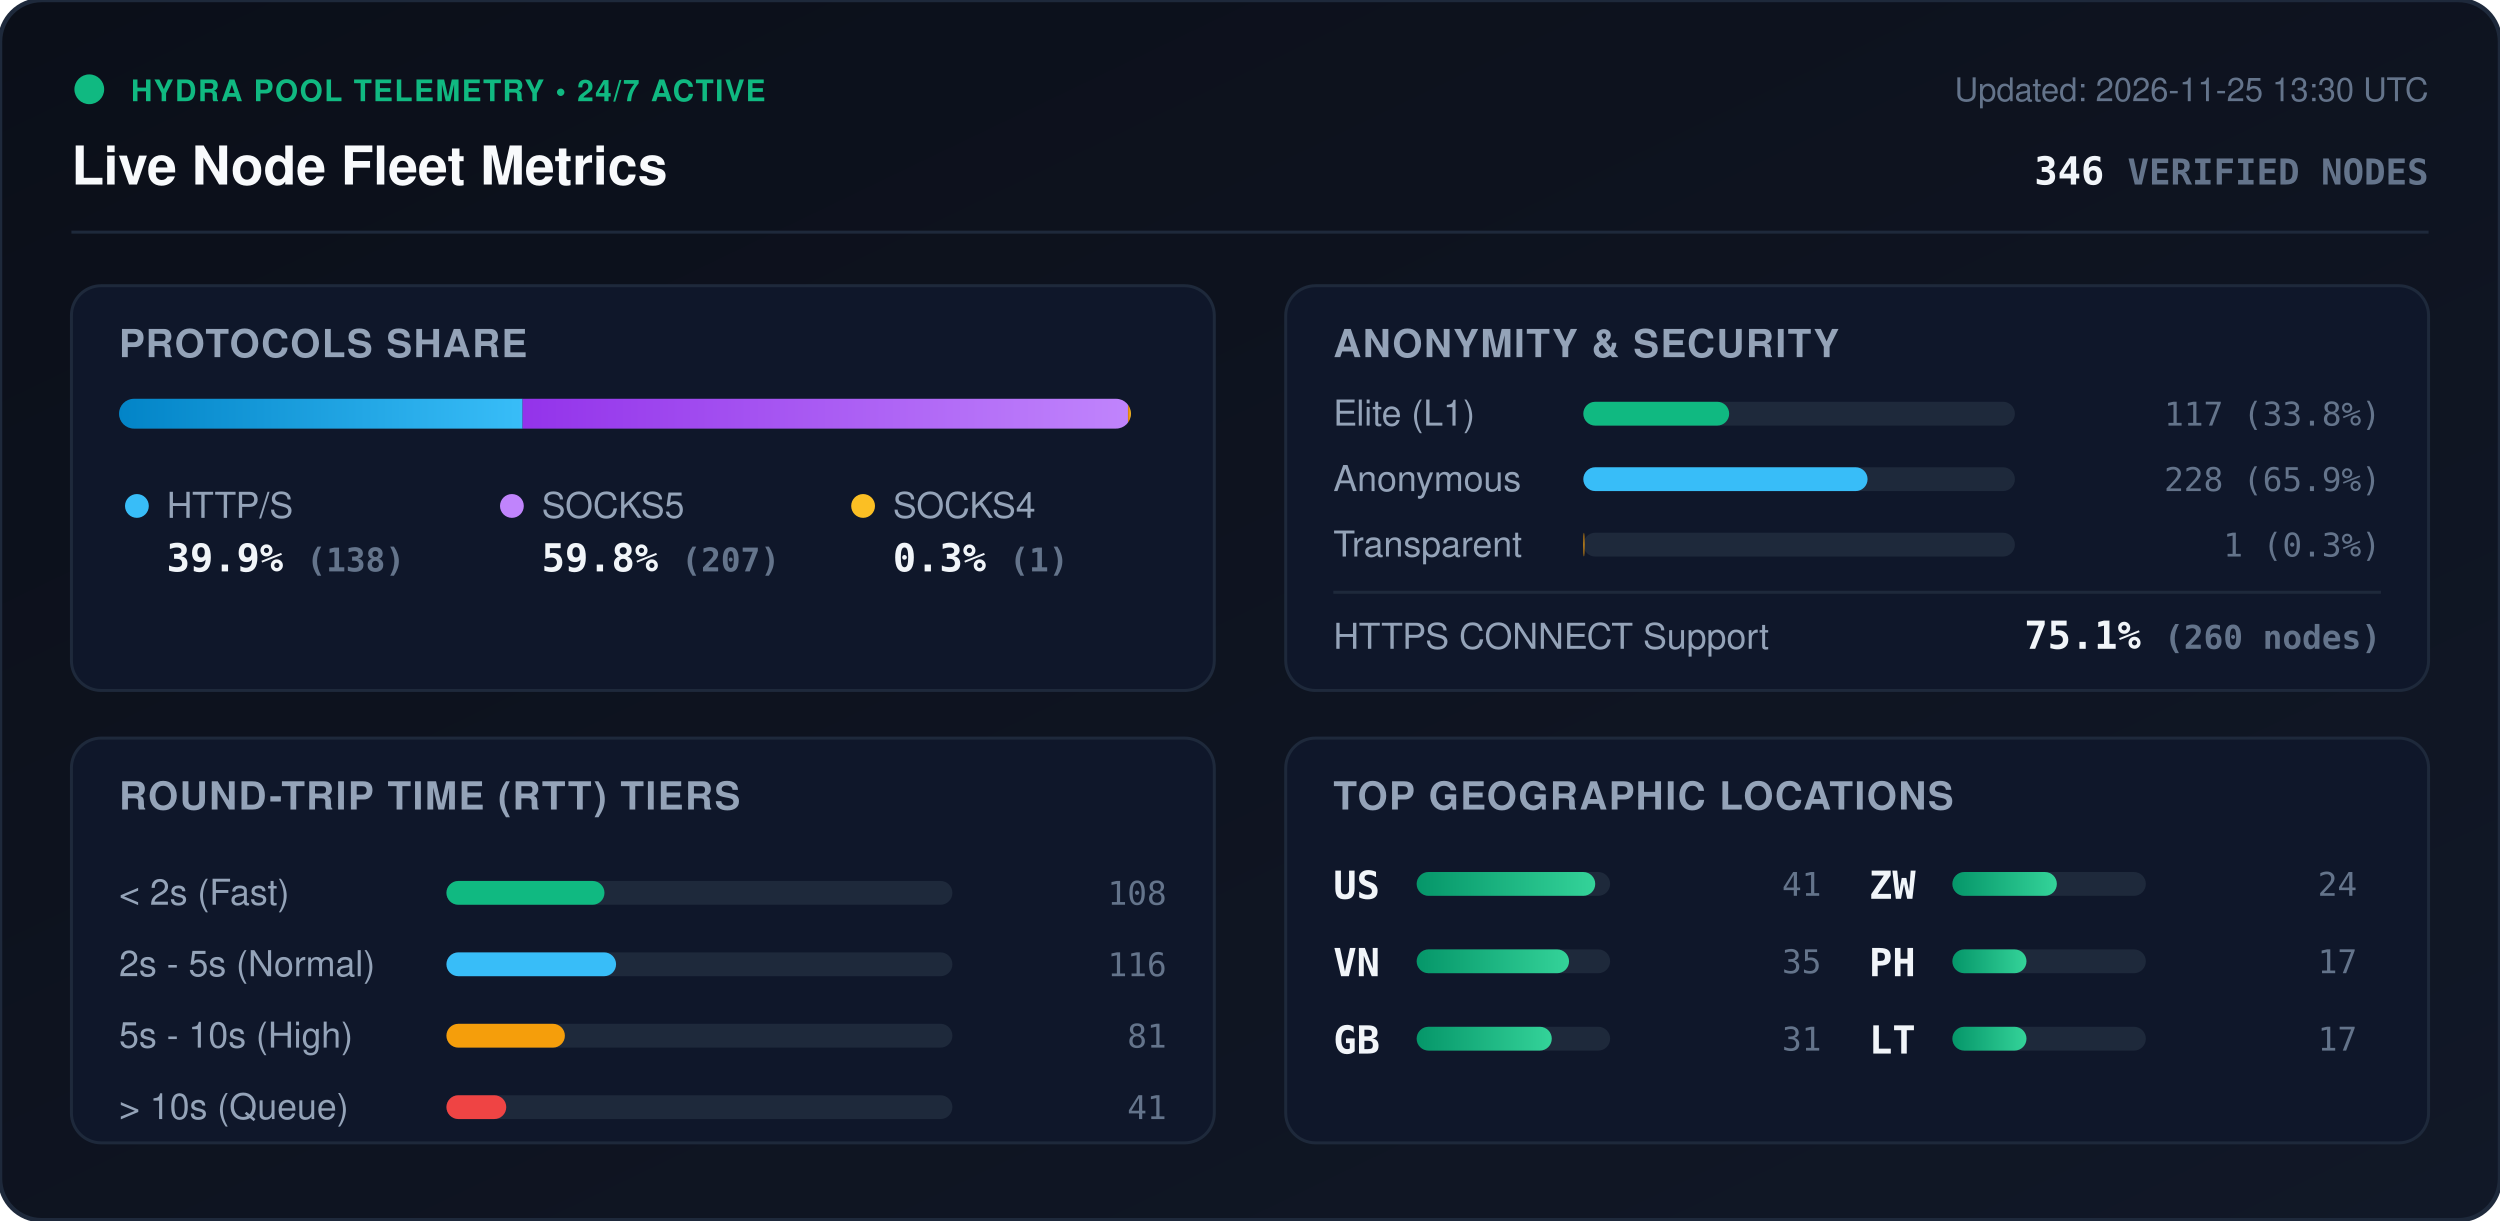
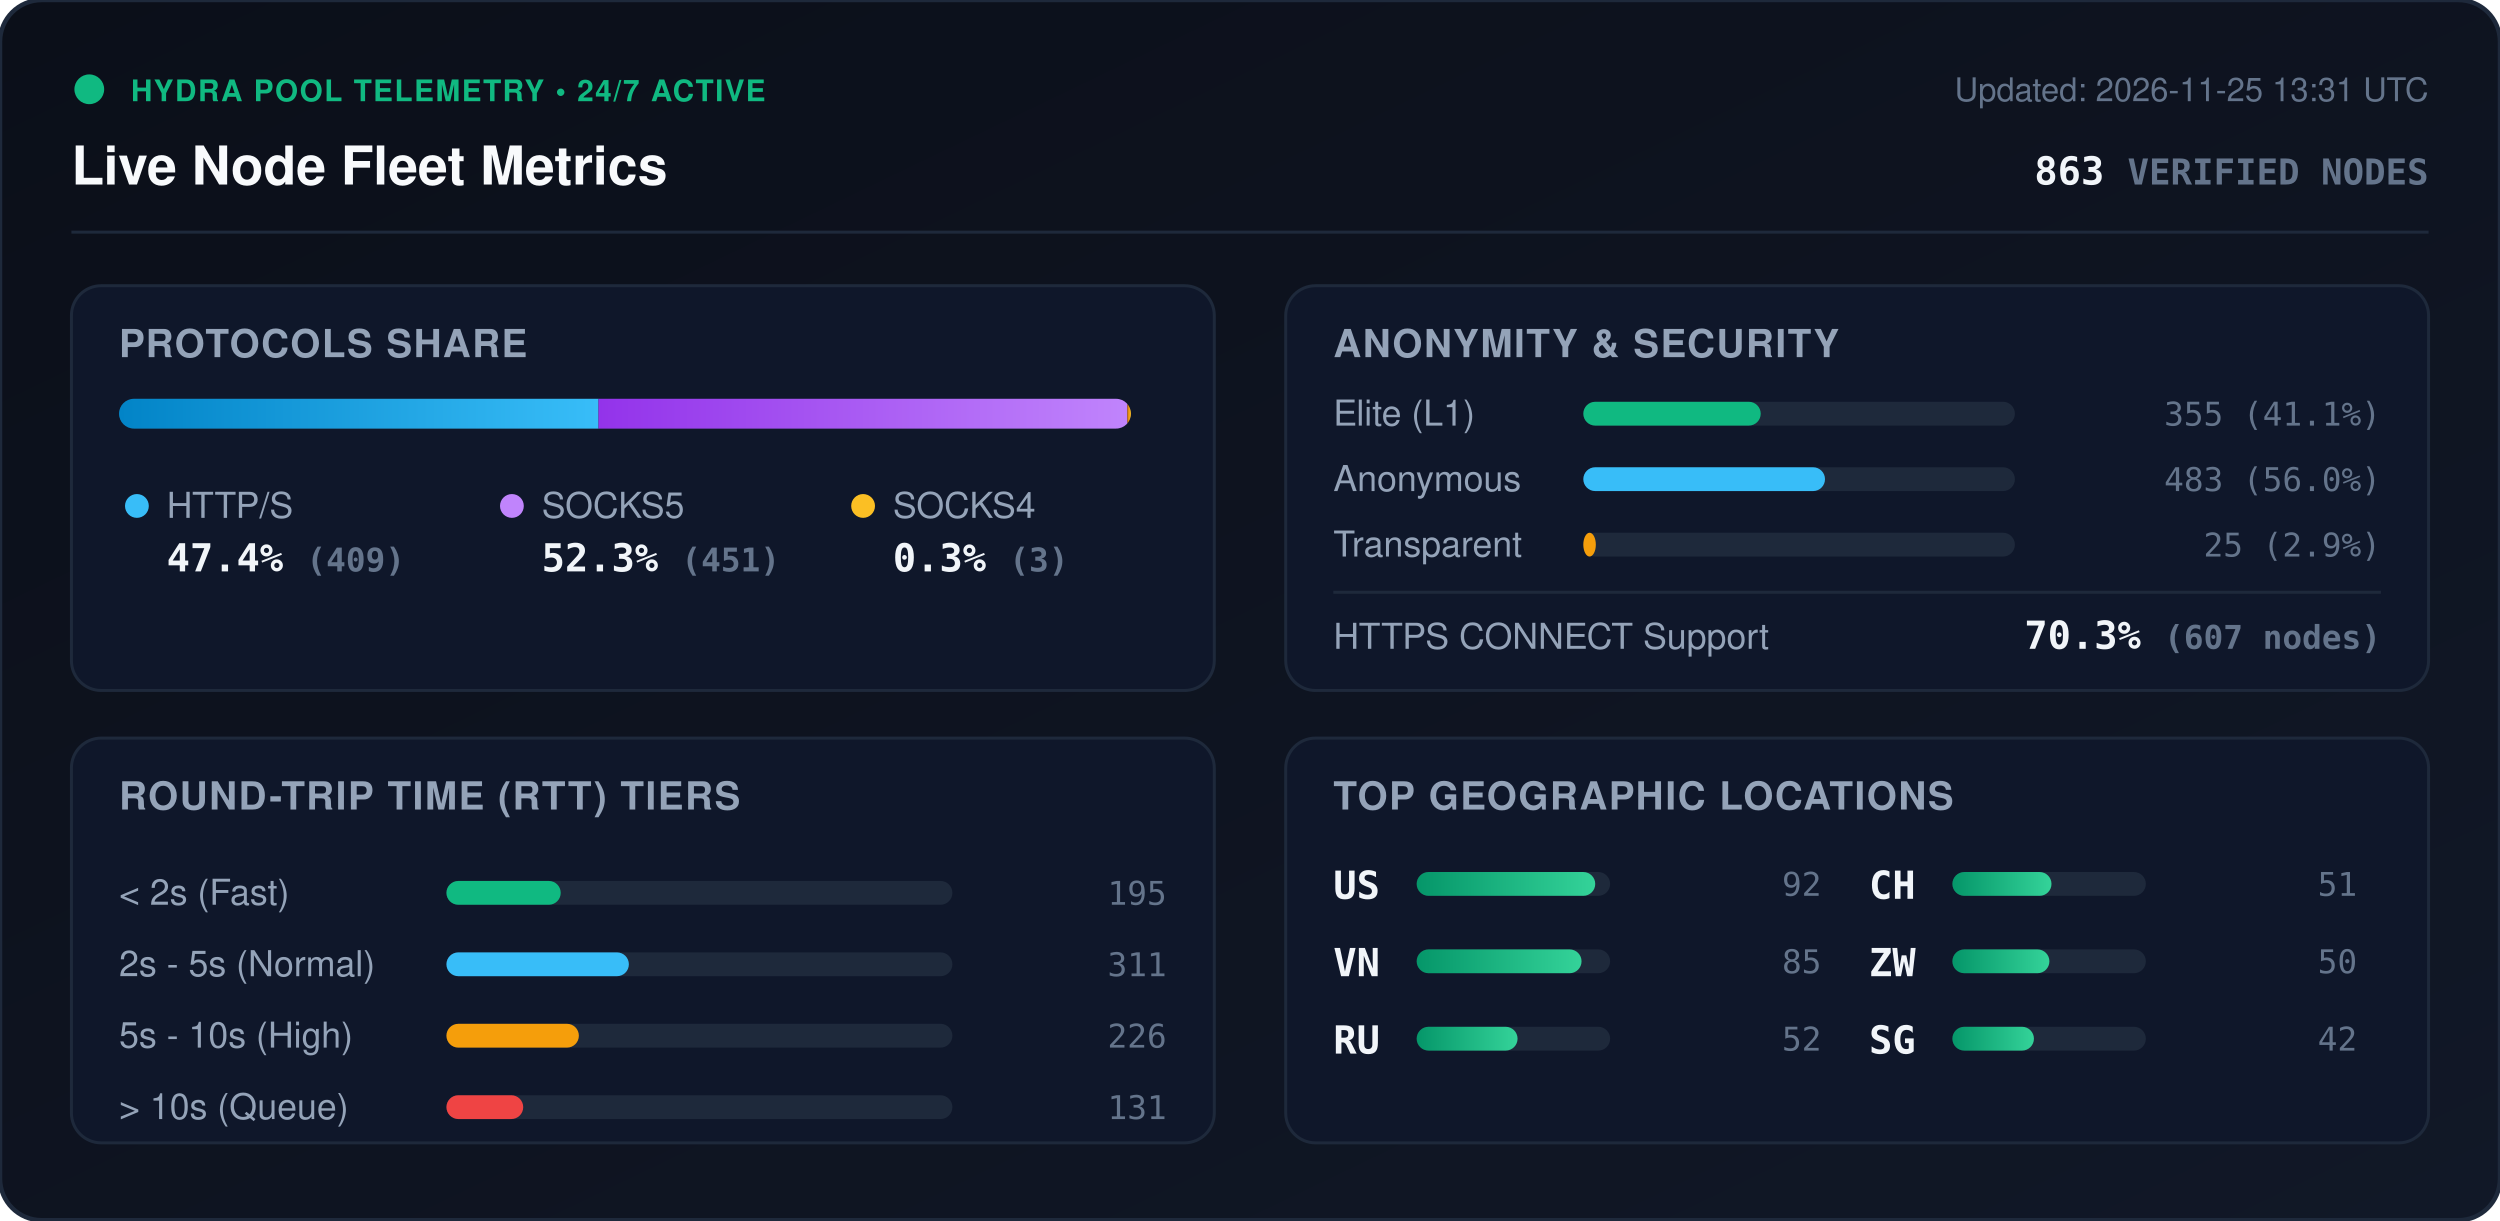
<svg xmlns="http://www.w3.org/2000/svg" viewBox="0 0 840 410" width="840" height="410" style="max-width: 100%; height: auto;">
  <defs>
    <linearGradient id="bg" x1="0%" y1="0%" x2="100%" y2="100%">
      <stop offset="0%" stop-color="#0b0f19" />
      <stop offset="100%" stop-color="#111827" />
    </linearGradient>
    <linearGradient id="bar-http" x1="0%" y1="0%" x2="100%" y2="0%">
      <stop offset="0%" stop-color="#0284c7" />
      <stop offset="100%" stop-color="#38bdf8" />
    </linearGradient>
    <linearGradient id="bar-socks5" x1="0%" y1="0%" x2="100%" y2="0%">
      <stop offset="0%" stop-color="#9333ea" />
      <stop offset="100%" stop-color="#c084fc" />
    </linearGradient>
    <linearGradient id="bar-socks4" x1="0%" y1="0%" x2="100%" y2="0%">
      <stop offset="0%" stop-color="#d97706" />
      <stop offset="100%" stop-color="#fbbf24" />
    </linearGradient>
    <linearGradient id="bar-green" x1="0%" y1="0%" x2="100%" y2="0%">
      <stop offset="0%" stop-color="#059669" />
      <stop offset="100%" stop-color="#34d399" />
    </linearGradient>
    <clipPath id="prog-track-clip">
      <rect width="340.0" height="10" rx="5" />
    </clipPath>
    <style>
      .title { font: 700 18px -apple-system, BlinkMacSystemFont, 'Segoe UI', Helvetica, Arial, sans-serif; fill: #f8fafc; }
      .sub { font: 500 11px -apple-system, BlinkMacSystemFont, 'Segoe UI', Helvetica, Arial, sans-serif; fill: #64748b; }
      .section-hdr { font: 600 13px -apple-system, BlinkMacSystemFont, 'Segoe UI', Helvetica, Arial, sans-serif; fill: #94a3b8; letter-spacing: 0.5px; }
      .metric-val { font: 700 13px -apple-system, BlinkMacSystemFont, 'Segoe UI', Helvetica, Arial, sans-serif; fill: #f1f5f9; }
      .metric-lbl { font: 500 12px -apple-system, BlinkMacSystemFont, 'Segoe UI', Helvetica, Arial, sans-serif; fill: #94a3b8; }
      .badge-txt { font: 700 10px -apple-system, BlinkMacSystemFont, 'Segoe UI', Helvetica, Arial, sans-serif; fill: #10b981; letter-spacing: 0.5px; }
      .mono { font-family: ui-monospace, SFMono-Regular, Menlo, Monaco, Consolas, monospace; }
      .pulse { animation: beacon 2s infinite ease-in-out; }
      @keyframes beacon { 0%, 100% { opacity: 1; } 50% { opacity: 0.35; } }
    </style>
  </defs>
  <rect width="840" height="410" rx="14" fill="url(#bg)" stroke="#1e293b" stroke-width="1.5" />
  <g transform="translate(24, 24)">
    <circle cx="6" cy="6" r="5" fill="#10b981" class="pulse" />
    <text x="20" y="10" class="badge-txt">HYDRA POOL TELEMETRY • 24/7 ACTIVE</text>
    <text x="0" y="38" class="title">Live Node Fleet Metrics</text>
-     <text x="792" y="10" text-anchor="end" class="sub">Updated: 2026-11-25 13:30 UTC</text>
-     <text x="792" y="38" text-anchor="end" class="metric-val mono" fill="#38bdf8">346 <tspan font-size="12" fill="#64748b">VERIFIED NODES</tspan>
+     <text x="792" y="10" text-anchor="end" class="sub">Updated: 2026-11-25 13:31 UTC</text>
+     <text x="792" y="38" text-anchor="end" class="metric-val mono" fill="#38bdf8">863 <tspan font-size="12" fill="#64748b">VERIFIED NODES</tspan>
    </text>
  </g>
  <line x1="24" y1="78" x2="816" y2="78" stroke="#1e293b" stroke-width="1" />
  <g transform="translate(24, 96)">
    <rect width="384" height="136" rx="10" fill="#0f172a" stroke="#1e293b" />
    <text x="16" y="24" class="section-hdr">PROTOCOLS SHARE</text>
    <g transform="translate(16, 38)">
      <rect width="340.0" height="10" rx="5" fill="#1e293b" />
      <g clip-path="url(#prog-track-clip)">
-         <rect x="0" width="135.6" height="10" fill="url(#bar-http)" />
-         <rect x="135.6" width="203.4" height="10" fill="url(#bar-socks5)" />
-         <rect x="339.0" width="1.0" height="10" fill="url(#bar-socks4)" />
+         <rect x="0" width="161.1" height="10" fill="url(#bar-http)" />
+         <rect x="161.1" width="177.7" height="10" fill="url(#bar-socks5)" />
+         <rect x="338.8" width="1.2" height="10" fill="url(#bar-socks4)" />
      </g>
    </g>
    <g transform="translate(16, 68)">
      <circle cx="6" cy="6" r="4" fill="#38bdf8" />
      <text x="16" y="10" class="metric-lbl">HTTP/S</text>
-       <text x="16" y="28" class="metric-val mono">39.9% <tspan font-size="11" fill="#64748b">(138)</tspan>
+       <text x="16" y="28" class="metric-val mono">47.4% <tspan font-size="11" fill="#64748b">(409)</tspan>
      </text>
      <circle cx="132" cy="6" r="4" fill="#c084fc" />
      <text x="142" y="10" class="metric-lbl">SOCKS5</text>
-       <text x="142" y="28" class="metric-val mono">59.8% <tspan font-size="11" fill="#64748b">(207)</tspan>
+       <text x="142" y="28" class="metric-val mono">52.3% <tspan font-size="11" fill="#64748b">(451)</tspan>
      </text>
      <circle cx="250" cy="6" r="4" fill="#fbbf24" />
      <text x="260" y="10" class="metric-lbl">SOCKS4</text>
-       <text x="260" y="28" class="metric-val mono">0.3% <tspan font-size="11" fill="#64748b">(1)</tspan>
+       <text x="260" y="28" class="metric-val mono">0.3% <tspan font-size="11" fill="#64748b">(3)</tspan>
      </text>
    </g>
  </g>
  <g transform="translate(432, 96)">
    <rect width="384" height="136" rx="10" fill="#0f172a" stroke="#1e293b" />
    <text x="16" y="24" class="section-hdr">ANONYMITY &amp; SECURITY</text>
    <text x="16" y="47" class="metric-lbl">Elite (L1)</text>
    <rect x="100" y="39" width="145.0" height="8" rx="4" fill="#1e293b" />
-     <rect x="100" y="39" width="49.0" height="8" rx="4" fill="#10b981" />
-     <text x="368" y="47" text-anchor="end" class="mono sub" fill="#e2e8f0">117 (33.8%)</text>
+     <rect x="100" y="39" width="59.6" height="8" rx="4" fill="#10b981" />
+     <text x="368" y="47" text-anchor="end" class="mono sub" fill="#e2e8f0">355 (41.1%)</text>
    <text x="16" y="69" class="metric-lbl">Anonymous</text>
    <rect x="100" y="61" width="145.0" height="8" rx="4" fill="#1e293b" />
-     <rect x="100" y="61" width="95.5" height="8" rx="4" fill="#38bdf8" />
-     <text x="368" y="69" text-anchor="end" class="mono sub" fill="#e2e8f0">228 (65.9%)</text>
+     <rect x="100" y="61" width="81.2" height="8" rx="4" fill="#38bdf8" />
+     <text x="368" y="69" text-anchor="end" class="mono sub" fill="#e2e8f0">483 (56.0%)</text>
    <text x="16" y="91" class="metric-lbl">Transparent</text>
    <rect x="100" y="83" width="145.0" height="8" rx="4" fill="#1e293b" />
-     <rect x="100" y="83" width="0.4" height="8" rx="4" fill="#f59e0b" />
-     <text x="368" y="91" text-anchor="end" class="mono sub" fill="#e2e8f0">1 (0.3%)</text>
+     <rect x="100" y="83" width="4.2" height="8" rx="4" fill="#f59e0b" />
+     <text x="368" y="91" text-anchor="end" class="mono sub" fill="#e2e8f0">25 (2.9%)</text>
    <line x1="16" y1="103" x2="368" y2="103" stroke="#1e293b" stroke-width="1" />
    <text x="16" y="122" class="metric-lbl">HTTPS CONNECT Support</text>
-     <text x="368" y="122" text-anchor="end" class="metric-val mono" fill="#34d399">75.1% <tspan font-size="11" fill="#64748b">(260 nodes)</tspan>
+     <text x="368" y="122" text-anchor="end" class="metric-val mono" fill="#34d399">70.3% <tspan font-size="11" fill="#64748b">(607 nodes)</tspan>
    </text>
  </g>
  <g transform="translate(24, 248)">
    <rect width="384" height="136" rx="10" fill="#0f172a" stroke="#1e293b" />
    <text x="16" y="24" class="section-hdr">ROUND-TRIP TIME (RTT) TIERS</text>
    <g transform="translate(16, 42)">
      <text x="0" y="14" class="metric-lbl">&lt; 2s (Fast)</text>
      <rect x="110" y="6" width="170" height="8" rx="4" fill="#1e293b" />
-       <rect x="110" y="6" width="53.1" height="8" rx="4" fill="#10b981" />
-       <text x="352" y="14" text-anchor="end" class="mono sub">108</text>
+       <rect x="110" y="6" width="38.4" height="8" rx="4" fill="#10b981" />
+       <text x="352" y="14" text-anchor="end" class="mono sub">195</text>
      <text x="0" y="38" class="metric-lbl">2s - 5s (Normal)</text>
      <rect x="110" y="30" width="170" height="8" rx="4" fill="#1e293b" />
-       <rect x="110" y="30" width="57.0" height="8" rx="4" fill="#38bdf8" />
-       <text x="352" y="38" text-anchor="end" class="mono sub">116</text>
+       <rect x="110" y="30" width="61.3" height="8" rx="4" fill="#38bdf8" />
+       <text x="352" y="38" text-anchor="end" class="mono sub">311</text>
      <text x="0" y="62" class="metric-lbl">5s - 10s (High)</text>
      <rect x="110" y="54" width="170" height="8" rx="4" fill="#1e293b" />
-       <rect x="110" y="54" width="39.8" height="8" rx="4" fill="#f59e0b" />
-       <text x="352" y="62" text-anchor="end" class="mono sub">81</text>
+       <rect x="110" y="54" width="44.5" height="8" rx="4" fill="#f59e0b" />
+       <text x="352" y="62" text-anchor="end" class="mono sub">226</text>
      <text x="0" y="86" class="metric-lbl">&gt; 10s (Queue)</text>
      <rect x="110" y="78" width="170" height="8" rx="4" fill="#1e293b" />
-       <rect x="110" y="78" width="20.1" height="8" rx="4" fill="#ef4444" />
-       <text x="352" y="86" text-anchor="end" class="mono sub">41</text>
+       <rect x="110" y="78" width="25.8" height="8" rx="4" fill="#ef4444" />
+       <text x="352" y="86" text-anchor="end" class="mono sub">131</text>
    </g>
  </g>
  <g transform="translate(432, 248)">
    <rect width="384" height="136" rx="10" fill="#0f172a" stroke="#1e293b" />
    <text x="16" y="24" class="section-hdr">TOP GEOGRAPHIC LOCATIONS</text>
    <g transform="translate(16, 42)">
      <g transform="translate(0, 0)">
        <text x="0" y="12" class="mono metric-val" font-size="12">US</text>
        <rect x="28" y="3" width="65" height="8" rx="4" fill="#1e293b" />
        <rect x="28" y="3" width="60.0" height="8" rx="4" fill="url(#bar-green)" />
-         <text x="164" y="11" text-anchor="end" class="mono sub">41</text>
+         <text x="164" y="11" text-anchor="end" class="mono sub">92</text>
      </g>
      <g transform="translate(0, 26)">
        <text x="0" y="12" class="mono metric-val" font-size="12">VN</text>
        <rect x="28" y="3" width="65" height="8" rx="4" fill="#1e293b" />
-         <rect x="28" y="3" width="51.2" height="8" rx="4" fill="url(#bar-green)" />
-         <text x="164" y="11" text-anchor="end" class="mono sub">35</text>
+         <rect x="28" y="3" width="55.4" height="8" rx="4" fill="url(#bar-green)" />
+         <text x="164" y="11" text-anchor="end" class="mono sub">85</text>
      </g>
      <g transform="translate(0, 52)">
-         <text x="0" y="12" class="mono metric-val" font-size="12">GB</text>
+         <text x="0" y="12" class="mono metric-val" font-size="12">RU</text>
        <rect x="28" y="3" width="65" height="8" rx="4" fill="#1e293b" />
-         <rect x="28" y="3" width="45.4" height="8" rx="4" fill="url(#bar-green)" />
-         <text x="164" y="11" text-anchor="end" class="mono sub">31</text>
+         <rect x="28" y="3" width="33.9" height="8" rx="4" fill="url(#bar-green)" />
+         <text x="164" y="11" text-anchor="end" class="mono sub">52</text>
      </g>
      <g transform="translate(180, 0)">
+         <text x="0" y="12" class="mono metric-val" font-size="12">CH</text>
+         <rect x="28" y="3" width="65" height="8" rx="4" fill="#1e293b" />
+         <rect x="28" y="3" width="33.3" height="8" rx="4" fill="url(#bar-green)" />
+         <text x="164" y="11" text-anchor="end" class="mono sub">51</text>
+       </g>
+       <g transform="translate(180, 26)">
        <text x="0" y="12" class="mono metric-val" font-size="12">ZW</text>
        <rect x="28" y="3" width="65" height="8" rx="4" fill="#1e293b" />
-         <rect x="28" y="3" width="35.1" height="8" rx="4" fill="url(#bar-green)" />
-         <text x="164" y="11" text-anchor="end" class="mono sub">24</text>
-       </g>
-       <g transform="translate(180, 26)">
-         <text x="0" y="12" class="mono metric-val" font-size="12">PH</text>
-         <rect x="28" y="3" width="65" height="8" rx="4" fill="#1e293b" />
-         <rect x="28" y="3" width="24.9" height="8" rx="4" fill="url(#bar-green)" />
-         <text x="164" y="11" text-anchor="end" class="mono sub">17</text>
+         <rect x="28" y="3" width="32.6" height="8" rx="4" fill="url(#bar-green)" />
+         <text x="164" y="11" text-anchor="end" class="mono sub">50</text>
      </g>
      <g transform="translate(180, 52)">
-         <text x="0" y="12" class="mono metric-val" font-size="12">LT</text>
+         <text x="0" y="12" class="mono metric-val" font-size="12">SG</text>
        <rect x="28" y="3" width="65" height="8" rx="4" fill="#1e293b" />
-         <rect x="28" y="3" width="24.9" height="8" rx="4" fill="url(#bar-green)" />
-         <text x="164" y="11" text-anchor="end" class="mono sub">17</text>
+         <rect x="28" y="3" width="27.4" height="8" rx="4" fill="url(#bar-green)" />
+         <text x="164" y="11" text-anchor="end" class="mono sub">42</text>
      </g>
    </g>
  </g>
</svg>
